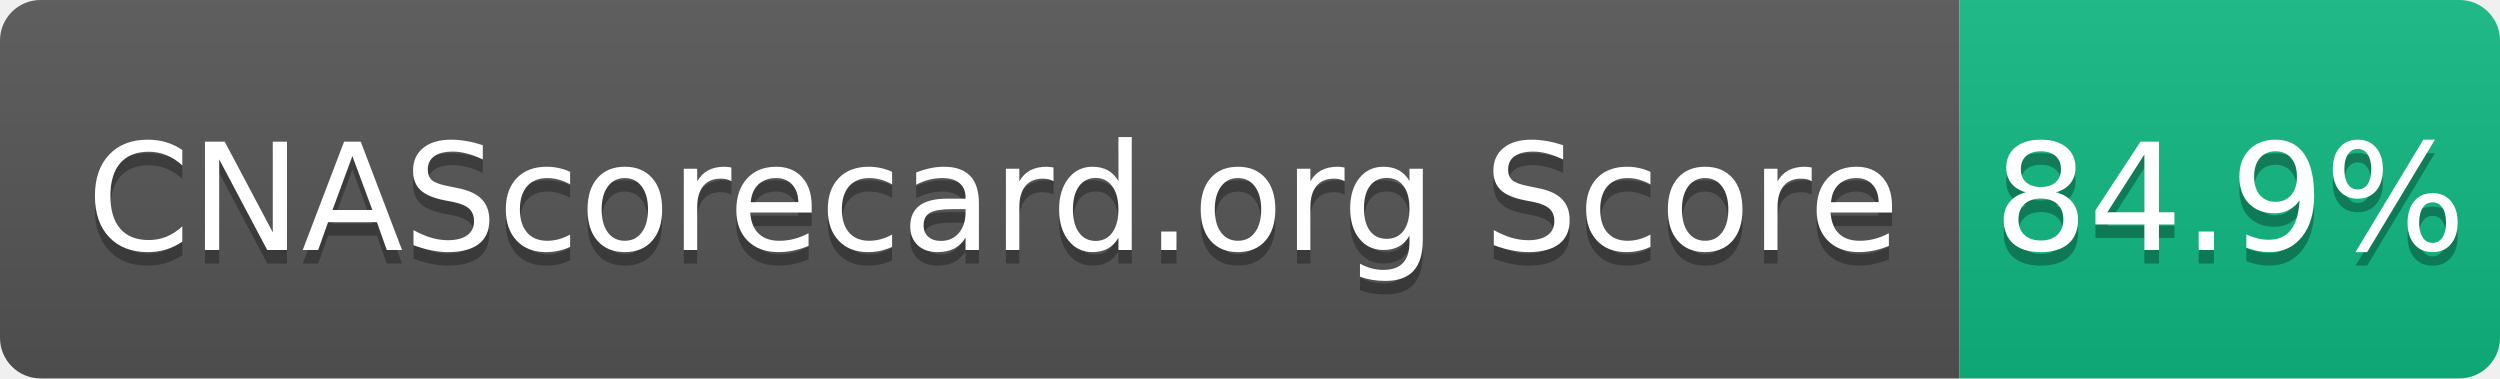
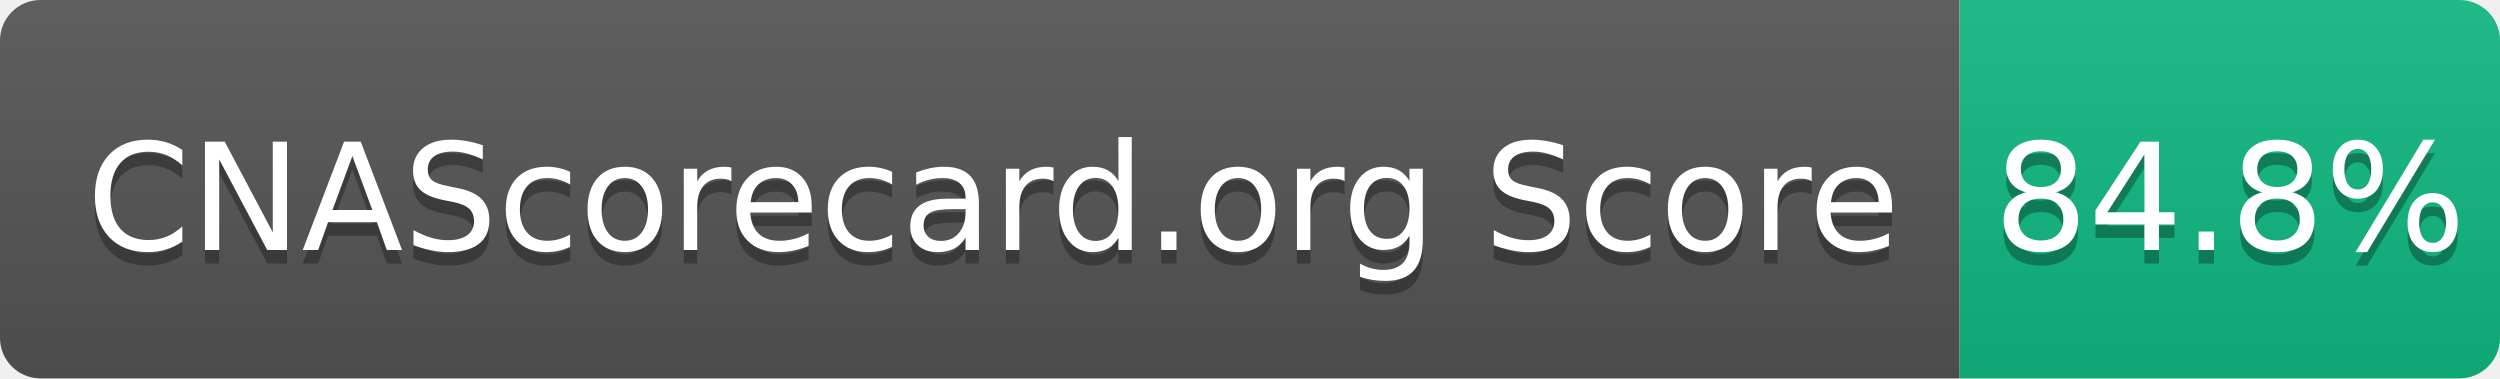
- <svg xmlns="http://www.w3.org/2000/svg" width="185" height="28" role="img" aria-label="CNAScorecard.org Score: 84.9%">
+ <svg xmlns="http://www.w3.org/2000/svg" width="185" height="28" role="img" aria-label="CNAScorecard.org Score: 84.8%">
  <linearGradient id="s" x2="0" y2="100%">
    <stop offset="0" stop-color="#bbb" stop-opacity=".1" />
    <stop offset="1" stop-opacity=".1" />
  </linearGradient>
  <clipPath id="r">
    <rect width="185" height="28" rx="3" fill="#fff" />
  </clipPath>
  <g clip-path="url(#r)">
    <rect width="145" height="28" fill="#555" />
    <rect x="145" width="40" height="28" fill="#10B981" />
    <rect width="185" height="28" fill="url(#s)" />
  </g>
  <g fill="#fff" text-anchor="middle" font-family="Verdana,Geneva,DejaVu Sans,sans-serif" text-rendering="geometricPrecision" font-size="110">
    <text aria-hidden="true" x="735" y="195" fill="#010101" fill-opacity=".3" transform="scale(.1)" textLength="1350">CNAScorecard.org Score</text>
    <text x="735" y="185" transform="scale(.1)" fill="#fff" textLength="1350">CNAScorecard.org Score</text>
-     <text aria-hidden="true" x="1650" y="195" fill="#010101" fill-opacity=".3" transform="scale(.1)" textLength="300">84.9%</text>
-     <text x="1650" y="185" transform="scale(.1)" fill="#fff" textLength="300">84.9%</text>
+     <text aria-hidden="true" x="1650" y="195" fill="#010101" fill-opacity=".3" transform="scale(.1)" textLength="300">84.8%</text>
+     <text x="1650" y="185" transform="scale(.1)" fill="#fff" textLength="300">84.8%</text>
  </g>
</svg>
